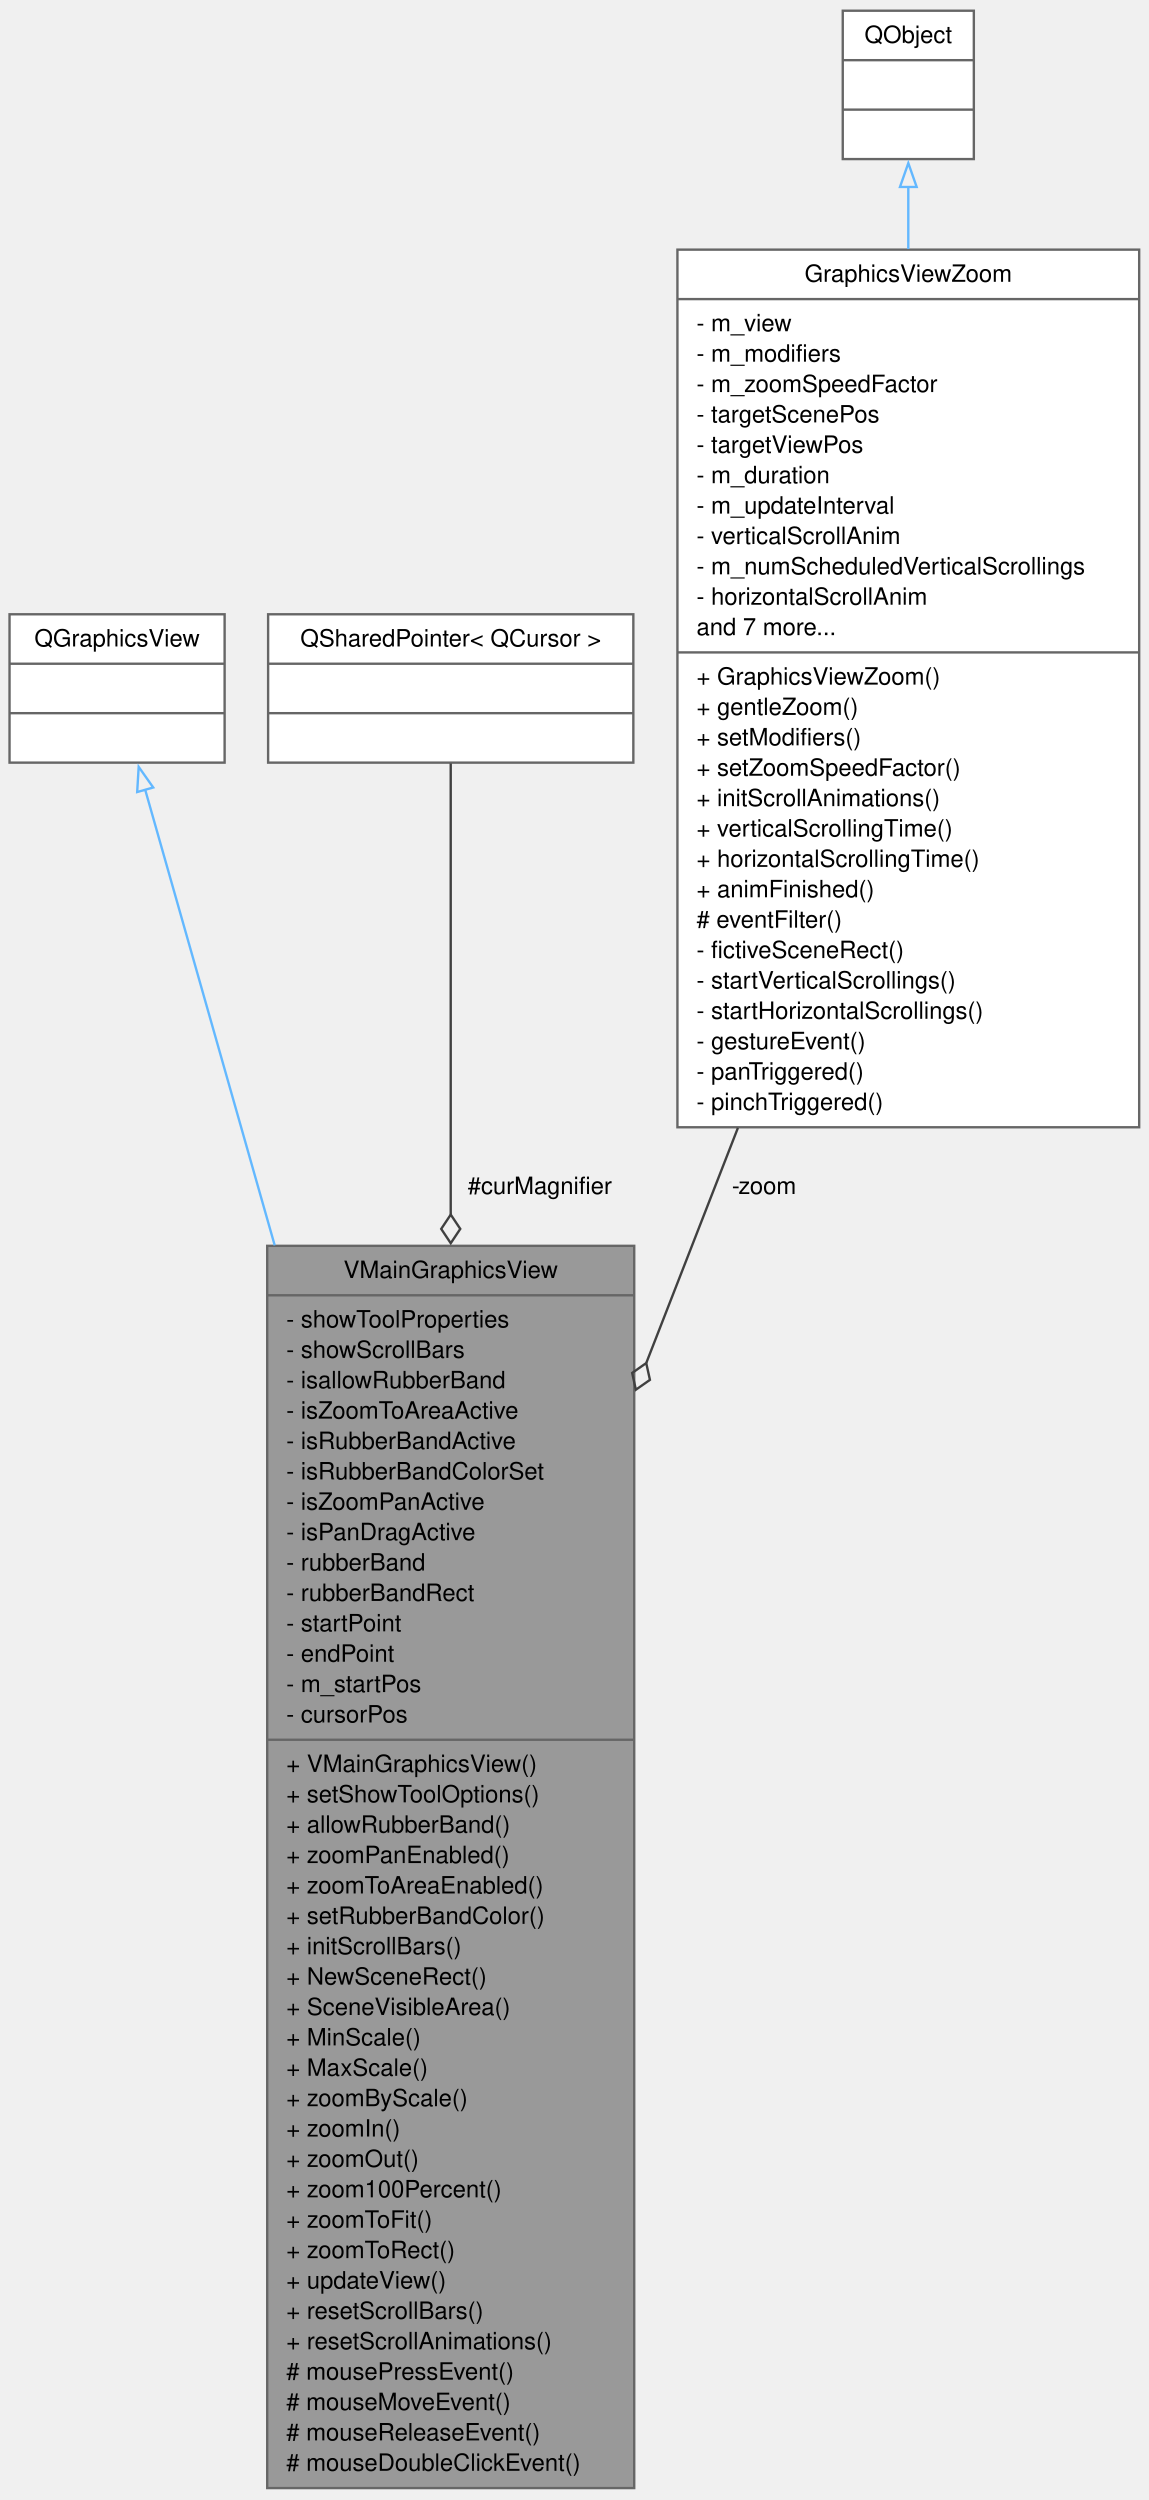
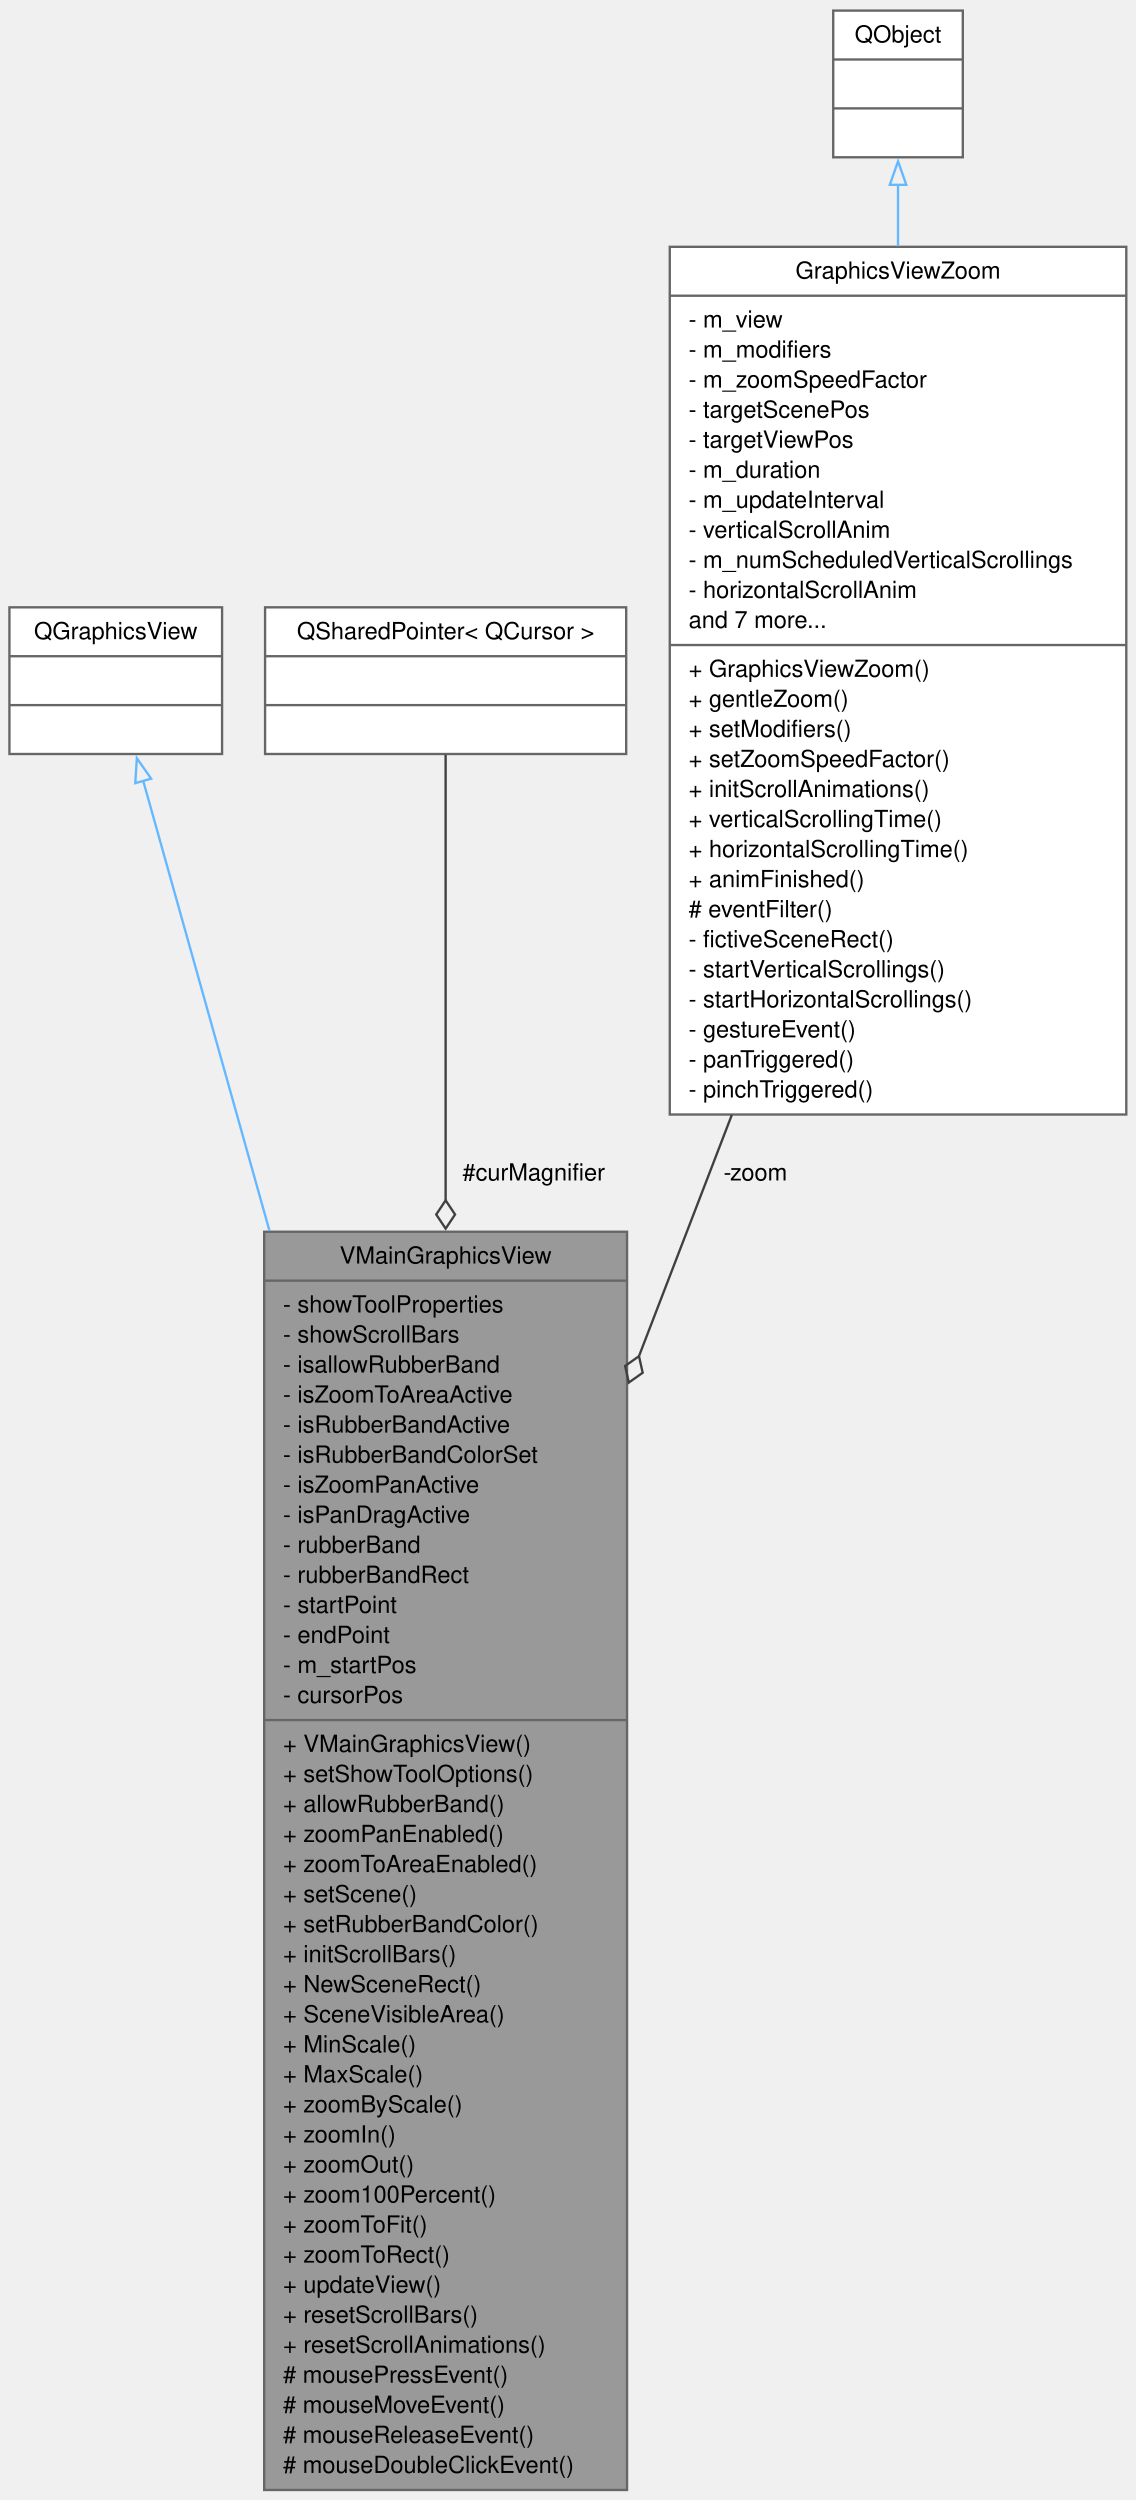
- <svg xmlns="http://www.w3.org/2000/svg" xmlns:xlink="http://www.w3.org/1999/xlink" width="482pt" height="1049pt" viewBox="0.00 0.00 482.00 1049.00">
-   <g id="graph0" class="graph" transform="scale(1 1) rotate(0) translate(4 1044.5)">
+ <svg xmlns="http://www.w3.org/2000/svg" xmlns:xlink="http://www.w3.org/1999/xlink" width="482pt" height="1061pt" viewBox="0.00 0.00 482.00 1061.00">
+   <g id="graph0" class="graph" transform="scale(1 1) rotate(0) translate(4 1057.25)">
    <g id="node1" class="node">
      <g id="a_node1">
        <a xlink:title="The VMainGraphicsView class main scene view.">
-           <polygon fill="#999999" stroke="#666666" points="108.12,-0.5 108.12,-521.75 262.12,-521.75 262.12,-0.5 108.12,-0.5" />
-           <text xml:space="preserve" text-anchor="middle" x="185.12" y="-508.25" font-family="Helvetica,sans-Serif" font-size="10.00">VMainGraphicsView</text>
-           <polyline fill="none" stroke="#666666" points="108.12,-501 262.12,-501" />
-           <text xml:space="preserve" text-anchor="start" x="116.12" y="-487.5" font-family="Helvetica,sans-Serif" font-size="10.00">- showToolProperties</text>
-           <text xml:space="preserve" text-anchor="start" x="116.12" y="-474.75" font-family="Helvetica,sans-Serif" font-size="10.00">- showScrollBars</text>
-           <text xml:space="preserve" text-anchor="start" x="116.12" y="-462" font-family="Helvetica,sans-Serif" font-size="10.00">- isallowRubberBand</text>
-           <text xml:space="preserve" text-anchor="start" x="116.12" y="-449.25" font-family="Helvetica,sans-Serif" font-size="10.00">- isZoomToAreaActive</text>
-           <text xml:space="preserve" text-anchor="start" x="116.12" y="-436.5" font-family="Helvetica,sans-Serif" font-size="10.00">- isRubberBandActive</text>
-           <text xml:space="preserve" text-anchor="start" x="116.12" y="-423.75" font-family="Helvetica,sans-Serif" font-size="10.00">- isRubberBandColorSet</text>
-           <text xml:space="preserve" text-anchor="start" x="116.12" y="-411" font-family="Helvetica,sans-Serif" font-size="10.00">- isZoomPanActive</text>
-           <text xml:space="preserve" text-anchor="start" x="116.12" y="-398.25" font-family="Helvetica,sans-Serif" font-size="10.00">- isPanDragActive</text>
-           <text xml:space="preserve" text-anchor="start" x="116.12" y="-385.5" font-family="Helvetica,sans-Serif" font-size="10.00">- rubberBand</text>
-           <text xml:space="preserve" text-anchor="start" x="116.12" y="-372.75" font-family="Helvetica,sans-Serif" font-size="10.00">- rubberBandRect</text>
-           <text xml:space="preserve" text-anchor="start" x="116.12" y="-360" font-family="Helvetica,sans-Serif" font-size="10.00">- startPoint</text>
-           <text xml:space="preserve" text-anchor="start" x="116.12" y="-347.25" font-family="Helvetica,sans-Serif" font-size="10.00">- endPoint</text>
-           <text xml:space="preserve" text-anchor="start" x="116.12" y="-334.5" font-family="Helvetica,sans-Serif" font-size="10.00">- m_startPos</text>
-           <text xml:space="preserve" text-anchor="start" x="116.12" y="-321.75" font-family="Helvetica,sans-Serif" font-size="10.00">- cursorPos</text>
-           <polyline fill="none" stroke="#666666" points="108.12,-314.5 262.12,-314.5" />
-           <text xml:space="preserve" text-anchor="start" x="116.12" y="-301" font-family="Helvetica,sans-Serif" font-size="10.00">+ VMainGraphicsView()</text>
-           <text xml:space="preserve" text-anchor="start" x="116.12" y="-288.25" font-family="Helvetica,sans-Serif" font-size="10.00">+ setShowToolOptions()</text>
-           <text xml:space="preserve" text-anchor="start" x="116.12" y="-275.5" font-family="Helvetica,sans-Serif" font-size="10.00">+ allowRubberBand()</text>
-           <text xml:space="preserve" text-anchor="start" x="116.12" y="-262.75" font-family="Helvetica,sans-Serif" font-size="10.00">+ zoomPanEnabled()</text>
-           <text xml:space="preserve" text-anchor="start" x="116.12" y="-250" font-family="Helvetica,sans-Serif" font-size="10.00">+ zoomToAreaEnabled()</text>
+           <polygon fill="#999999" stroke="#666666" points="108.12,-0.5 108.12,-534.5 262.12,-534.5 262.12,-0.5 108.12,-0.5" />
+           <text xml:space="preserve" text-anchor="middle" x="185.12" y="-521" font-family="Helvetica,sans-Serif" font-size="10.00">VMainGraphicsView</text>
+           <polyline fill="none" stroke="#666666" points="108.12,-513.75 262.12,-513.75" />
+           <text xml:space="preserve" text-anchor="start" x="116.12" y="-500.25" font-family="Helvetica,sans-Serif" font-size="10.00">- showToolProperties</text>
+           <text xml:space="preserve" text-anchor="start" x="116.12" y="-487.5" font-family="Helvetica,sans-Serif" font-size="10.00">- showScrollBars</text>
+           <text xml:space="preserve" text-anchor="start" x="116.12" y="-474.75" font-family="Helvetica,sans-Serif" font-size="10.00">- isallowRubberBand</text>
+           <text xml:space="preserve" text-anchor="start" x="116.12" y="-462" font-family="Helvetica,sans-Serif" font-size="10.00">- isZoomToAreaActive</text>
+           <text xml:space="preserve" text-anchor="start" x="116.12" y="-449.25" font-family="Helvetica,sans-Serif" font-size="10.00">- isRubberBandActive</text>
+           <text xml:space="preserve" text-anchor="start" x="116.12" y="-436.5" font-family="Helvetica,sans-Serif" font-size="10.00">- isRubberBandColorSet</text>
+           <text xml:space="preserve" text-anchor="start" x="116.12" y="-423.75" font-family="Helvetica,sans-Serif" font-size="10.00">- isZoomPanActive</text>
+           <text xml:space="preserve" text-anchor="start" x="116.12" y="-411" font-family="Helvetica,sans-Serif" font-size="10.00">- isPanDragActive</text>
+           <text xml:space="preserve" text-anchor="start" x="116.12" y="-398.25" font-family="Helvetica,sans-Serif" font-size="10.00">- rubberBand</text>
+           <text xml:space="preserve" text-anchor="start" x="116.12" y="-385.5" font-family="Helvetica,sans-Serif" font-size="10.00">- rubberBandRect</text>
+           <text xml:space="preserve" text-anchor="start" x="116.12" y="-372.75" font-family="Helvetica,sans-Serif" font-size="10.00">- startPoint</text>
+           <text xml:space="preserve" text-anchor="start" x="116.12" y="-360" font-family="Helvetica,sans-Serif" font-size="10.00">- endPoint</text>
+           <text xml:space="preserve" text-anchor="start" x="116.12" y="-347.25" font-family="Helvetica,sans-Serif" font-size="10.00">- m_startPos</text>
+           <text xml:space="preserve" text-anchor="start" x="116.12" y="-334.5" font-family="Helvetica,sans-Serif" font-size="10.00">- cursorPos</text>
+           <polyline fill="none" stroke="#666666" points="108.12,-327.25 262.12,-327.25" />
+           <text xml:space="preserve" text-anchor="start" x="116.12" y="-313.75" font-family="Helvetica,sans-Serif" font-size="10.00">+ VMainGraphicsView()</text>
+           <text xml:space="preserve" text-anchor="start" x="116.12" y="-301" font-family="Helvetica,sans-Serif" font-size="10.00">+ setShowToolOptions()</text>
+           <text xml:space="preserve" text-anchor="start" x="116.12" y="-288.25" font-family="Helvetica,sans-Serif" font-size="10.00">+ allowRubberBand()</text>
+           <text xml:space="preserve" text-anchor="start" x="116.12" y="-275.5" font-family="Helvetica,sans-Serif" font-size="10.00">+ zoomPanEnabled()</text>
+           <text xml:space="preserve" text-anchor="start" x="116.12" y="-262.75" font-family="Helvetica,sans-Serif" font-size="10.00">+ zoomToAreaEnabled()</text>
+           <text xml:space="preserve" text-anchor="start" x="116.12" y="-250" font-family="Helvetica,sans-Serif" font-size="10.00">+ setScene()</text>
          <text xml:space="preserve" text-anchor="start" x="116.12" y="-237.25" font-family="Helvetica,sans-Serif" font-size="10.00">+ setRubberBandColor()</text>
          <text xml:space="preserve" text-anchor="start" x="116.12" y="-224.5" font-family="Helvetica,sans-Serif" font-size="10.00">+ initScrollBars()</text>
          <text xml:space="preserve" text-anchor="start" x="116.12" y="-211.75" font-family="Helvetica,sans-Serif" font-size="10.00">+ NewSceneRect()</text>
          <text xml:space="preserve" text-anchor="start" x="116.12" y="-199" font-family="Helvetica,sans-Serif" font-size="10.00">+ SceneVisibleArea()</text>
          <text xml:space="preserve" text-anchor="start" x="116.12" y="-186.25" font-family="Helvetica,sans-Serif" font-size="10.00">+ MinScale()</text>
          <text xml:space="preserve" text-anchor="start" x="116.12" y="-173.5" font-family="Helvetica,sans-Serif" font-size="10.00">+ MaxScale()</text>
          <text xml:space="preserve" text-anchor="start" x="116.12" y="-160.75" font-family="Helvetica,sans-Serif" font-size="10.00">+ zoomByScale()</text>
          <text xml:space="preserve" text-anchor="start" x="116.12" y="-148" font-family="Helvetica,sans-Serif" font-size="10.00">+ zoomIn()</text>
          <text xml:space="preserve" text-anchor="start" x="116.12" y="-135.25" font-family="Helvetica,sans-Serif" font-size="10.00">+ zoomOut()</text>
          <text xml:space="preserve" text-anchor="start" x="116.12" y="-122.5" font-family="Helvetica,sans-Serif" font-size="10.00">+ zoom100Percent()</text>
          <text xml:space="preserve" text-anchor="start" x="116.12" y="-109.75" font-family="Helvetica,sans-Serif" font-size="10.00">+ zoomToFit()</text>
          <text xml:space="preserve" text-anchor="start" x="116.12" y="-97" font-family="Helvetica,sans-Serif" font-size="10.00">+ zoomToRect()</text>
          <text xml:space="preserve" text-anchor="start" x="116.12" y="-84.25" font-family="Helvetica,sans-Serif" font-size="10.00">+ updateView()</text>
          <text xml:space="preserve" text-anchor="start" x="116.12" y="-71.5" font-family="Helvetica,sans-Serif" font-size="10.00">+ resetScrollBars()</text>
          <text xml:space="preserve" text-anchor="start" x="116.12" y="-58.75" font-family="Helvetica,sans-Serif" font-size="10.00">+ resetScrollAnimations()</text>
          <text xml:space="preserve" text-anchor="start" x="116.12" y="-46" font-family="Helvetica,sans-Serif" font-size="10.00"># mousePressEvent()</text>
          <text xml:space="preserve" text-anchor="start" x="116.12" y="-33.25" font-family="Helvetica,sans-Serif" font-size="10.00"># mouseMoveEvent()</text>
          <text xml:space="preserve" text-anchor="start" x="116.12" y="-20.5" font-family="Helvetica,sans-Serif" font-size="10.00"># mouseReleaseEvent()</text>
          <text xml:space="preserve" text-anchor="start" x="116.12" y="-7.75" font-family="Helvetica,sans-Serif" font-size="10.00"># mouseDoubleClickEvent()</text>
        </a>
      </g>
    </g>
    <g id="node2" class="node">
      <g id="a_node2">
        <a xlink:title=" ">
-           <polygon fill="white" stroke="#666666" points="0,-724.5 0,-786.75 90.25,-786.75 90.25,-724.5 0,-724.5" />
-           <text xml:space="preserve" text-anchor="middle" x="45.12" y="-773.25" font-family="Helvetica,sans-Serif" font-size="10.00">QGraphicsView</text>
-           <polyline fill="none" stroke="#666666" points="0,-766 90.25,-766" />
-           <text xml:space="preserve" text-anchor="middle" x="45.12" y="-752.5" font-family="Helvetica,sans-Serif" font-size="10.00"> </text>
-           <polyline fill="none" stroke="#666666" points="0,-745.25 90.25,-745.25" />
-           <text xml:space="preserve" text-anchor="middle" x="45.12" y="-731.75" font-family="Helvetica,sans-Serif" font-size="10.00"> </text>
+           <polygon fill="white" stroke="#666666" points="0,-737.25 0,-799.5 90.25,-799.5 90.25,-737.25 0,-737.25" />
+           <text xml:space="preserve" text-anchor="middle" x="45.12" y="-786" font-family="Helvetica,sans-Serif" font-size="10.00">QGraphicsView</text>
+           <polyline fill="none" stroke="#666666" points="0,-778.75 90.25,-778.75" />
+           <text xml:space="preserve" text-anchor="middle" x="45.12" y="-765.25" font-family="Helvetica,sans-Serif" font-size="10.00"> </text>
+           <polyline fill="none" stroke="#666666" points="0,-758 90.25,-758" />
+           <text xml:space="preserve" text-anchor="middle" x="45.12" y="-744.5" font-family="Helvetica,sans-Serif" font-size="10.00"> </text>
        </a>
      </g>
    </g>
    <g id="edge1" class="edge">
-       <path fill="none" stroke="#63b8ff" d="M56.91,-713.17C69.35,-669.39 90.07,-596.5 111.27,-521.95" />
-       <polygon fill="none" stroke="#63b8ff" points="53.56,-712.16 54.19,-722.73 60.29,-714.07 53.56,-712.16" />
+       <path fill="none" stroke="#63b8ff" d="M56.76,-725.93C69.01,-682.27 89.4,-609.62 110.36,-534.92" />
+       <polygon fill="none" stroke="#63b8ff" points="53.41,-724.89 54.08,-735.46 60.15,-726.78 53.41,-724.89" />
    </g>
    <g id="node3" class="node">
      <g id="a_node3">
        <a xlink:href="../../dd/daa/classQSharedPointer.html" target="_top" xlink:title=" ">
-           <polygon fill="white" stroke="#666666" points="108.5,-724.5 108.5,-786.75 261.75,-786.75 261.75,-724.5 108.5,-724.5" />
-           <text xml:space="preserve" text-anchor="middle" x="185.12" y="-773.25" font-family="Helvetica,sans-Serif" font-size="10.00">QSharedPointer&lt; QCursor &gt;</text>
-           <polyline fill="none" stroke="#666666" points="108.5,-766 261.75,-766" />
-           <text xml:space="preserve" text-anchor="middle" x="185.12" y="-752.5" font-family="Helvetica,sans-Serif" font-size="10.00"> </text>
-           <polyline fill="none" stroke="#666666" points="108.5,-745.25 261.75,-745.25" />
-           <text xml:space="preserve" text-anchor="middle" x="185.12" y="-731.75" font-family="Helvetica,sans-Serif" font-size="10.00"> </text>
+           <polygon fill="white" stroke="#666666" points="108.5,-737.25 108.5,-799.5 261.75,-799.5 261.75,-737.25 108.5,-737.25" />
+           <text xml:space="preserve" text-anchor="middle" x="185.12" y="-786" font-family="Helvetica,sans-Serif" font-size="10.00">QSharedPointer&lt; QCursor &gt;</text>
+           <polyline fill="none" stroke="#666666" points="108.5,-778.75 261.75,-778.75" />
+           <text xml:space="preserve" text-anchor="middle" x="185.12" y="-765.25" font-family="Helvetica,sans-Serif" font-size="10.00"> </text>
+           <polyline fill="none" stroke="#666666" points="108.5,-758 261.75,-758" />
+           <text xml:space="preserve" text-anchor="middle" x="185.12" y="-744.5" font-family="Helvetica,sans-Serif" font-size="10.00"> </text>
        </a>
      </g>
    </g>
    <g id="edge2" class="edge">
-       <path fill="none" stroke="#404040" d="M185.12,-724.19C185.12,-684.61 185.12,-611.41 185.12,-534.77" />
-       <polygon fill="none" stroke="#404040" points="185.13,-534.85 181.13,-528.85 185.13,-522.85 189.13,-528.85 185.13,-534.85" />
-       <text xml:space="preserve" text-anchor="middle" x="221.12" y="-543.5" font-family="Helvetica,sans-Serif" font-size="10.00"> #curMagnifier</text>
+       <path fill="none" stroke="#404040" d="M185.12,-736.92C185.12,-697.44 185.12,-624.52 185.12,-547.77" />
+       <polygon fill="none" stroke="#404040" points="185.13,-547.82 181.13,-541.82 185.13,-535.82 189.13,-541.82 185.13,-547.82" />
+       <text xml:space="preserve" text-anchor="middle" x="221.12" y="-556.25" font-family="Helvetica,sans-Serif" font-size="10.00"> #curMagnifier</text>
    </g>
    <g id="node4" class="node">
      <g id="a_node4">
        <a xlink:href="../../da/d19/classGraphicsViewZoom.html" target="_top" xlink:title=" ">
-           <polygon fill="white" stroke="#666666" points="280.25,-571.5 280.25,-939.75 474,-939.75 474,-571.5 280.25,-571.5" />
-           <text xml:space="preserve" text-anchor="middle" x="377.12" y="-926.25" font-family="Helvetica,sans-Serif" font-size="10.00">GraphicsViewZoom</text>
-           <polyline fill="none" stroke="#666666" points="280.25,-919 474,-919" />
-           <text xml:space="preserve" text-anchor="start" x="288.25" y="-905.5" font-family="Helvetica,sans-Serif" font-size="10.00">- m_view</text>
-           <text xml:space="preserve" text-anchor="start" x="288.25" y="-892.75" font-family="Helvetica,sans-Serif" font-size="10.00">- m_modifiers</text>
-           <text xml:space="preserve" text-anchor="start" x="288.25" y="-880" font-family="Helvetica,sans-Serif" font-size="10.00">- m_zoomSpeedFactor</text>
-           <text xml:space="preserve" text-anchor="start" x="288.25" y="-867.25" font-family="Helvetica,sans-Serif" font-size="10.00">- targetScenePos</text>
-           <text xml:space="preserve" text-anchor="start" x="288.25" y="-854.5" font-family="Helvetica,sans-Serif" font-size="10.00">- targetViewPos</text>
-           <text xml:space="preserve" text-anchor="start" x="288.25" y="-841.75" font-family="Helvetica,sans-Serif" font-size="10.00">- m_duration</text>
-           <text xml:space="preserve" text-anchor="start" x="288.25" y="-829" font-family="Helvetica,sans-Serif" font-size="10.00">- m_updateInterval</text>
-           <text xml:space="preserve" text-anchor="start" x="288.25" y="-816.25" font-family="Helvetica,sans-Serif" font-size="10.00">- verticalScrollAnim</text>
-           <text xml:space="preserve" text-anchor="start" x="288.25" y="-803.5" font-family="Helvetica,sans-Serif" font-size="10.00">- m_numScheduledVerticalScrollings</text>
-           <text xml:space="preserve" text-anchor="start" x="288.25" y="-790.75" font-family="Helvetica,sans-Serif" font-size="10.00">- horizontalScrollAnim</text>
-           <text xml:space="preserve" text-anchor="start" x="288.25" y="-778" font-family="Helvetica,sans-Serif" font-size="10.00">and 7 more...</text>
-           <polyline fill="none" stroke="#666666" points="280.25,-770.75 474,-770.75" />
-           <text xml:space="preserve" text-anchor="start" x="288.25" y="-757.25" font-family="Helvetica,sans-Serif" font-size="10.00">+ GraphicsViewZoom()</text>
-           <text xml:space="preserve" text-anchor="start" x="288.25" y="-744.5" font-family="Helvetica,sans-Serif" font-size="10.00">+ gentleZoom()</text>
-           <text xml:space="preserve" text-anchor="start" x="288.25" y="-731.75" font-family="Helvetica,sans-Serif" font-size="10.00">+ setModifiers()</text>
-           <text xml:space="preserve" text-anchor="start" x="288.25" y="-719" font-family="Helvetica,sans-Serif" font-size="10.00">+ setZoomSpeedFactor()</text>
-           <text xml:space="preserve" text-anchor="start" x="288.25" y="-706.25" font-family="Helvetica,sans-Serif" font-size="10.00">+ initScrollAnimations()</text>
-           <text xml:space="preserve" text-anchor="start" x="288.25" y="-693.5" font-family="Helvetica,sans-Serif" font-size="10.00">+ verticalScrollingTime()</text>
-           <text xml:space="preserve" text-anchor="start" x="288.25" y="-680.75" font-family="Helvetica,sans-Serif" font-size="10.00">+ horizontalScrollingTime()</text>
-           <text xml:space="preserve" text-anchor="start" x="288.25" y="-668" font-family="Helvetica,sans-Serif" font-size="10.00">+ animFinished()</text>
-           <text xml:space="preserve" text-anchor="start" x="288.25" y="-655.25" font-family="Helvetica,sans-Serif" font-size="10.00"># eventFilter()</text>
-           <text xml:space="preserve" text-anchor="start" x="288.25" y="-642.5" font-family="Helvetica,sans-Serif" font-size="10.00">- fictiveSceneRect()</text>
-           <text xml:space="preserve" text-anchor="start" x="288.25" y="-629.75" font-family="Helvetica,sans-Serif" font-size="10.00">- startVerticalScrollings()</text>
-           <text xml:space="preserve" text-anchor="start" x="288.25" y="-617" font-family="Helvetica,sans-Serif" font-size="10.00">- startHorizontalScrollings()</text>
-           <text xml:space="preserve" text-anchor="start" x="288.25" y="-604.25" font-family="Helvetica,sans-Serif" font-size="10.00">- gestureEvent()</text>
-           <text xml:space="preserve" text-anchor="start" x="288.25" y="-591.5" font-family="Helvetica,sans-Serif" font-size="10.00">- panTriggered()</text>
-           <text xml:space="preserve" text-anchor="start" x="288.25" y="-578.75" font-family="Helvetica,sans-Serif" font-size="10.00">- pinchTriggered()</text>
+           <polygon fill="white" stroke="#666666" points="280.25,-584.25 280.25,-952.5 474,-952.5 474,-584.25 280.25,-584.25" />
+           <text xml:space="preserve" text-anchor="middle" x="377.12" y="-939" font-family="Helvetica,sans-Serif" font-size="10.00">GraphicsViewZoom</text>
+           <polyline fill="none" stroke="#666666" points="280.25,-931.75 474,-931.75" />
+           <text xml:space="preserve" text-anchor="start" x="288.25" y="-918.25" font-family="Helvetica,sans-Serif" font-size="10.00">- m_view</text>
+           <text xml:space="preserve" text-anchor="start" x="288.25" y="-905.5" font-family="Helvetica,sans-Serif" font-size="10.00">- m_modifiers</text>
+           <text xml:space="preserve" text-anchor="start" x="288.25" y="-892.75" font-family="Helvetica,sans-Serif" font-size="10.00">- m_zoomSpeedFactor</text>
+           <text xml:space="preserve" text-anchor="start" x="288.25" y="-880" font-family="Helvetica,sans-Serif" font-size="10.00">- targetScenePos</text>
+           <text xml:space="preserve" text-anchor="start" x="288.25" y="-867.25" font-family="Helvetica,sans-Serif" font-size="10.00">- targetViewPos</text>
+           <text xml:space="preserve" text-anchor="start" x="288.25" y="-854.5" font-family="Helvetica,sans-Serif" font-size="10.00">- m_duration</text>
+           <text xml:space="preserve" text-anchor="start" x="288.25" y="-841.75" font-family="Helvetica,sans-Serif" font-size="10.00">- m_updateInterval</text>
+           <text xml:space="preserve" text-anchor="start" x="288.25" y="-829" font-family="Helvetica,sans-Serif" font-size="10.00">- verticalScrollAnim</text>
+           <text xml:space="preserve" text-anchor="start" x="288.25" y="-816.25" font-family="Helvetica,sans-Serif" font-size="10.00">- m_numScheduledVerticalScrollings</text>
+           <text xml:space="preserve" text-anchor="start" x="288.25" y="-803.5" font-family="Helvetica,sans-Serif" font-size="10.00">- horizontalScrollAnim</text>
+           <text xml:space="preserve" text-anchor="start" x="288.25" y="-790.75" font-family="Helvetica,sans-Serif" font-size="10.00">and 7 more...</text>
+           <polyline fill="none" stroke="#666666" points="280.25,-783.5 474,-783.5" />
+           <text xml:space="preserve" text-anchor="start" x="288.25" y="-770" font-family="Helvetica,sans-Serif" font-size="10.00">+ GraphicsViewZoom()</text>
+           <text xml:space="preserve" text-anchor="start" x="288.25" y="-757.25" font-family="Helvetica,sans-Serif" font-size="10.00">+ gentleZoom()</text>
+           <text xml:space="preserve" text-anchor="start" x="288.25" y="-744.5" font-family="Helvetica,sans-Serif" font-size="10.00">+ setModifiers()</text>
+           <text xml:space="preserve" text-anchor="start" x="288.25" y="-731.75" font-family="Helvetica,sans-Serif" font-size="10.00">+ setZoomSpeedFactor()</text>
+           <text xml:space="preserve" text-anchor="start" x="288.25" y="-719" font-family="Helvetica,sans-Serif" font-size="10.00">+ initScrollAnimations()</text>
+           <text xml:space="preserve" text-anchor="start" x="288.25" y="-706.25" font-family="Helvetica,sans-Serif" font-size="10.00">+ verticalScrollingTime()</text>
+           <text xml:space="preserve" text-anchor="start" x="288.25" y="-693.5" font-family="Helvetica,sans-Serif" font-size="10.00">+ horizontalScrollingTime()</text>
+           <text xml:space="preserve" text-anchor="start" x="288.25" y="-680.75" font-family="Helvetica,sans-Serif" font-size="10.00">+ animFinished()</text>
+           <text xml:space="preserve" text-anchor="start" x="288.25" y="-668" font-family="Helvetica,sans-Serif" font-size="10.00"># eventFilter()</text>
+           <text xml:space="preserve" text-anchor="start" x="288.25" y="-655.25" font-family="Helvetica,sans-Serif" font-size="10.00">- fictiveSceneRect()</text>
+           <text xml:space="preserve" text-anchor="start" x="288.25" y="-642.5" font-family="Helvetica,sans-Serif" font-size="10.00">- startVerticalScrollings()</text>
+           <text xml:space="preserve" text-anchor="start" x="288.25" y="-629.75" font-family="Helvetica,sans-Serif" font-size="10.00">- startHorizontalScrollings()</text>
+           <text xml:space="preserve" text-anchor="start" x="288.25" y="-617" font-family="Helvetica,sans-Serif" font-size="10.00">- gestureEvent()</text>
+           <text xml:space="preserve" text-anchor="start" x="288.25" y="-604.25" font-family="Helvetica,sans-Serif" font-size="10.00">- panTriggered()</text>
+           <text xml:space="preserve" text-anchor="start" x="288.25" y="-591.5" font-family="Helvetica,sans-Serif" font-size="10.00">- pinchTriggered()</text>
        </a>
      </g>
    </g>
    <g id="edge3" class="edge">
-       <path fill="none" stroke="#404040" d="M305.63,-571.24C293.1,-539.08 279.97,-505.4 267.17,-472.58" />
-       <polygon fill="none" stroke="#404040" points="267.16,-472.56 261.26,-468.42 262.8,-461.38 268.71,-465.51 267.16,-472.56" />
-       <text xml:space="preserve" text-anchor="middle" x="315.2" y="-543.5" font-family="Helvetica,sans-Serif" font-size="10.00"> -zoom</text>
+       <path fill="none" stroke="#404040" d="M306.59,-584.09C293.76,-550.77 280.29,-515.76 267.17,-481.67" />
+       <polygon fill="none" stroke="#404040" points="267.18,-481.69 261.29,-477.53 262.87,-470.49 268.75,-474.66 267.18,-481.69" />
+       <text xml:space="preserve" text-anchor="middle" x="315.2" y="-556.25" font-family="Helvetica,sans-Serif" font-size="10.00"> -zoom</text>
    </g>
    <g id="node5" class="node">
      <g id="a_node5">
        <a xlink:title=" ">
-           <polygon fill="white" stroke="#666666" points="349.62,-977.75 349.62,-1040 404.62,-1040 404.62,-977.75 349.62,-977.75" />
-           <text xml:space="preserve" text-anchor="middle" x="377.12" y="-1026.5" font-family="Helvetica,sans-Serif" font-size="10.00">QObject</text>
-           <polyline fill="none" stroke="#666666" points="349.62,-1019.25 404.62,-1019.25" />
-           <text xml:space="preserve" text-anchor="middle" x="377.12" y="-1005.75" font-family="Helvetica,sans-Serif" font-size="10.00"> </text>
-           <polyline fill="none" stroke="#666666" points="349.62,-998.5 404.62,-998.5" />
-           <text xml:space="preserve" text-anchor="middle" x="377.12" y="-985" font-family="Helvetica,sans-Serif" font-size="10.00"> </text>
+           <polygon fill="white" stroke="#666666" points="349.62,-990.5 349.62,-1052.75 404.62,-1052.75 404.62,-990.5 349.62,-990.5" />
+           <text xml:space="preserve" text-anchor="middle" x="377.12" y="-1039.25" font-family="Helvetica,sans-Serif" font-size="10.00">QObject</text>
+           <polyline fill="none" stroke="#666666" points="349.62,-1032 404.62,-1032" />
+           <text xml:space="preserve" text-anchor="middle" x="377.12" y="-1018.5" font-family="Helvetica,sans-Serif" font-size="10.00"> </text>
+           <polyline fill="none" stroke="#666666" points="349.62,-1011.25 404.62,-1011.25" />
+           <text xml:space="preserve" text-anchor="middle" x="377.12" y="-997.75" font-family="Helvetica,sans-Serif" font-size="10.00"> </text>
        </a>
      </g>
    </g>
    <g id="edge4" class="edge">
-       <path fill="none" stroke="#63b8ff" d="M377.12,-966.14C377.12,-958.16 377.12,-949.35 377.12,-940" />
-       <polygon fill="none" stroke="#63b8ff" points="373.63,-966.05 377.13,-976.05 380.63,-966.05 373.63,-966.05" />
+       <path fill="none" stroke="#63b8ff" d="M377.12,-978.89C377.12,-970.91 377.12,-962.1 377.12,-952.75" />
+       <polygon fill="none" stroke="#63b8ff" points="373.63,-978.8 377.13,-988.8 380.63,-978.8 373.63,-978.8" />
    </g>
  </g>
</svg>
